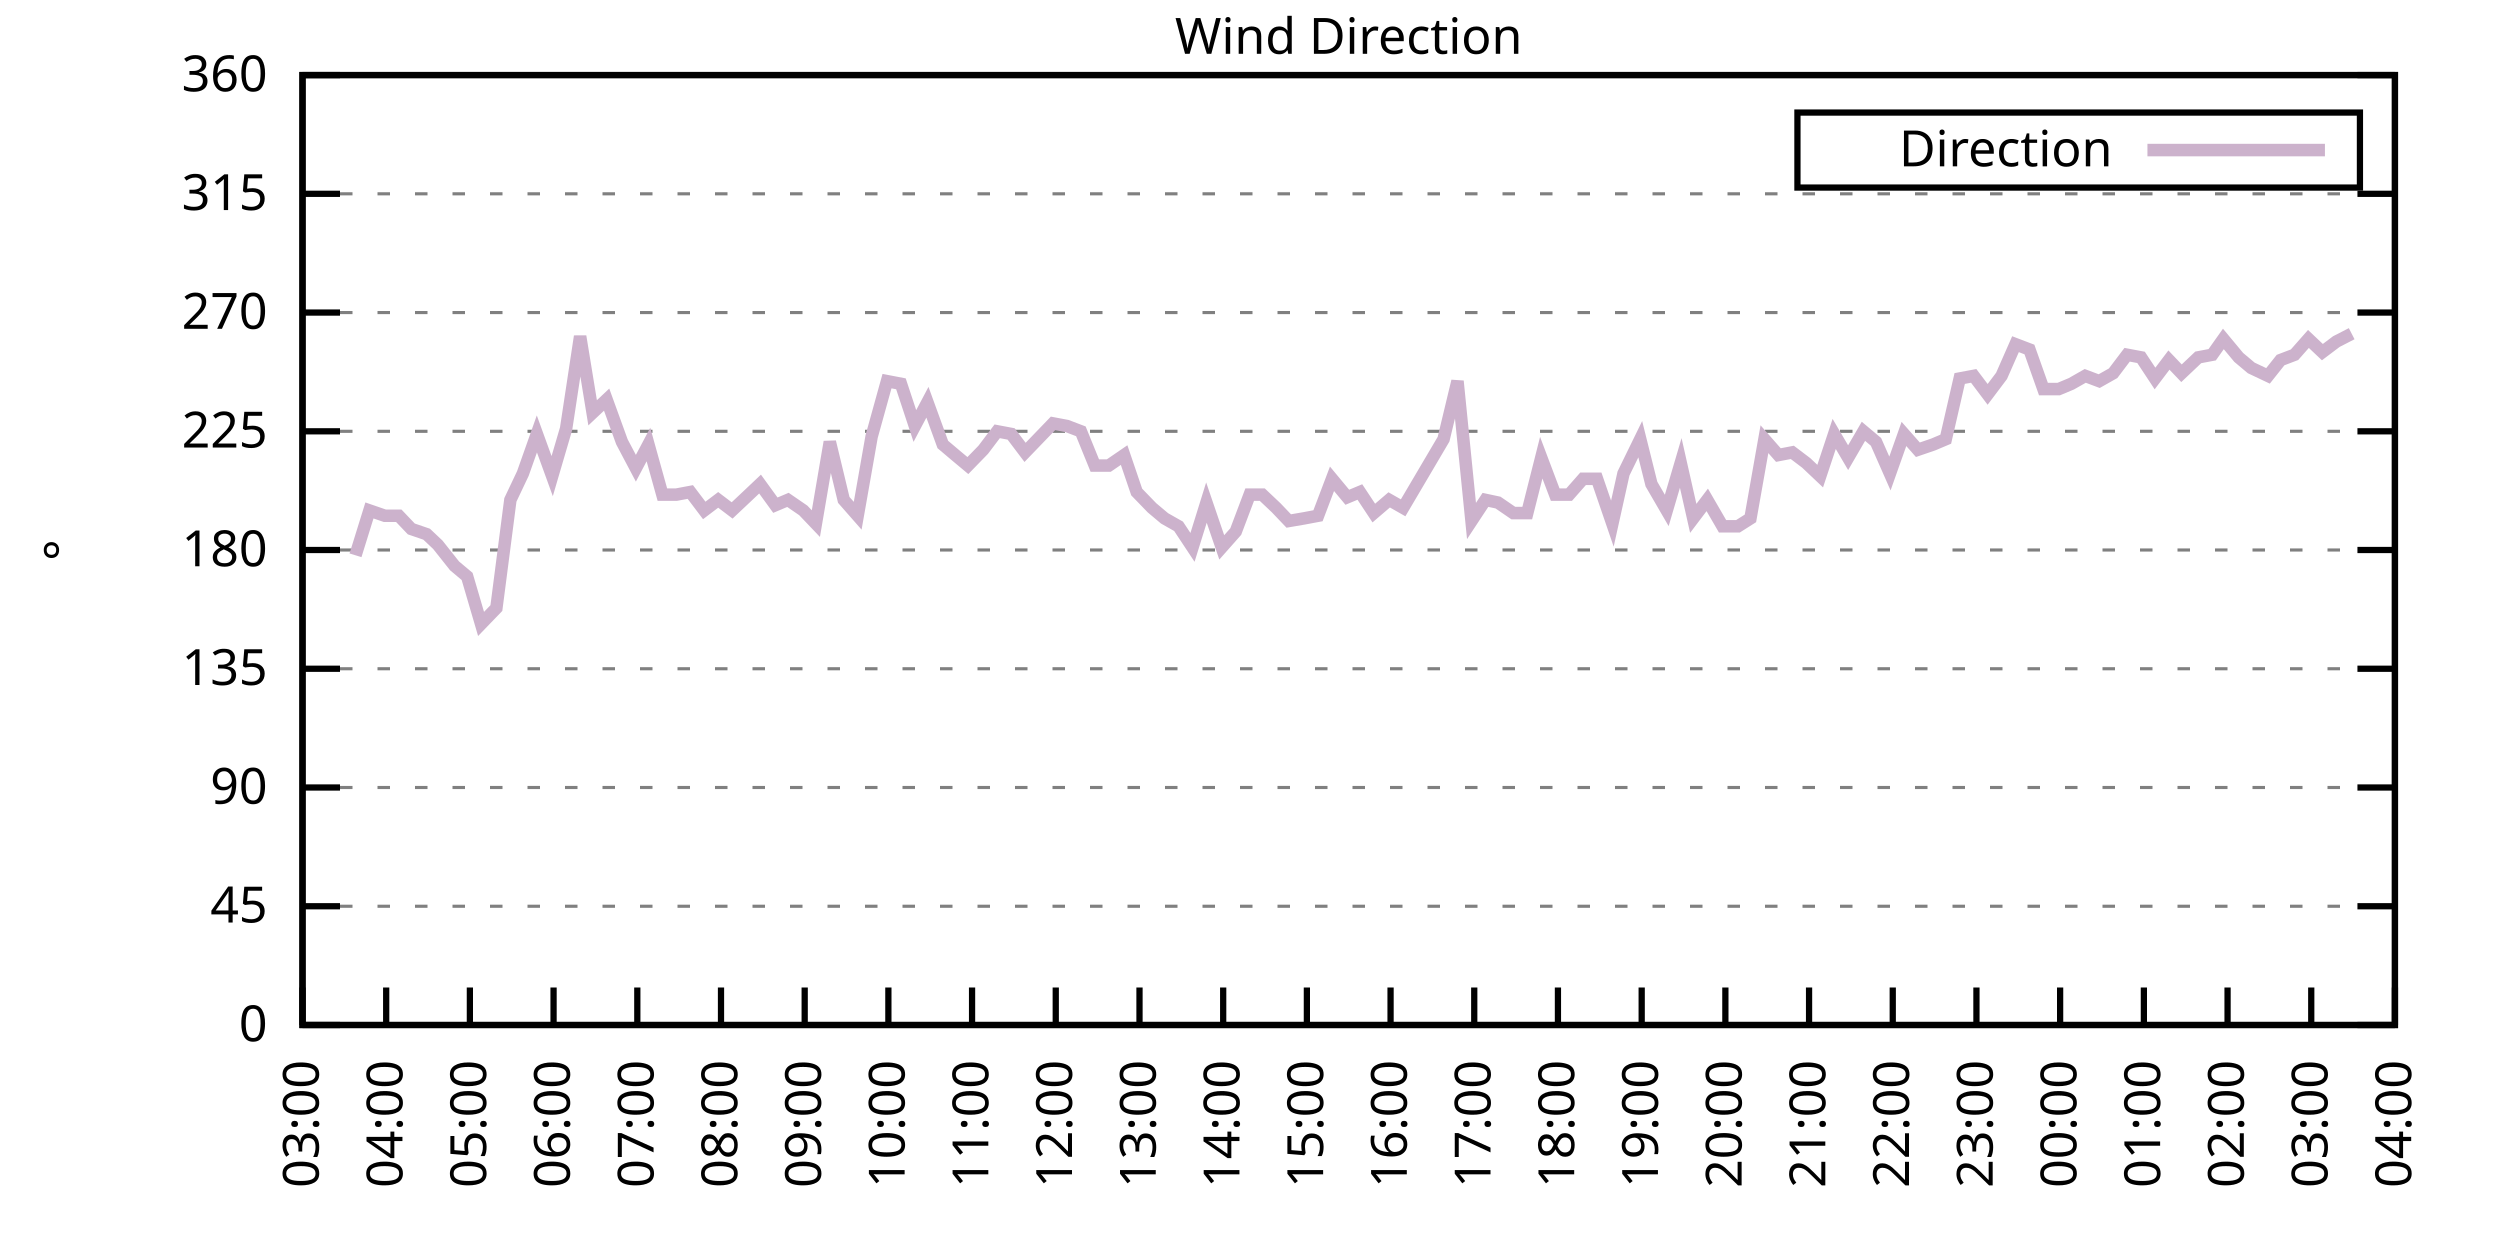
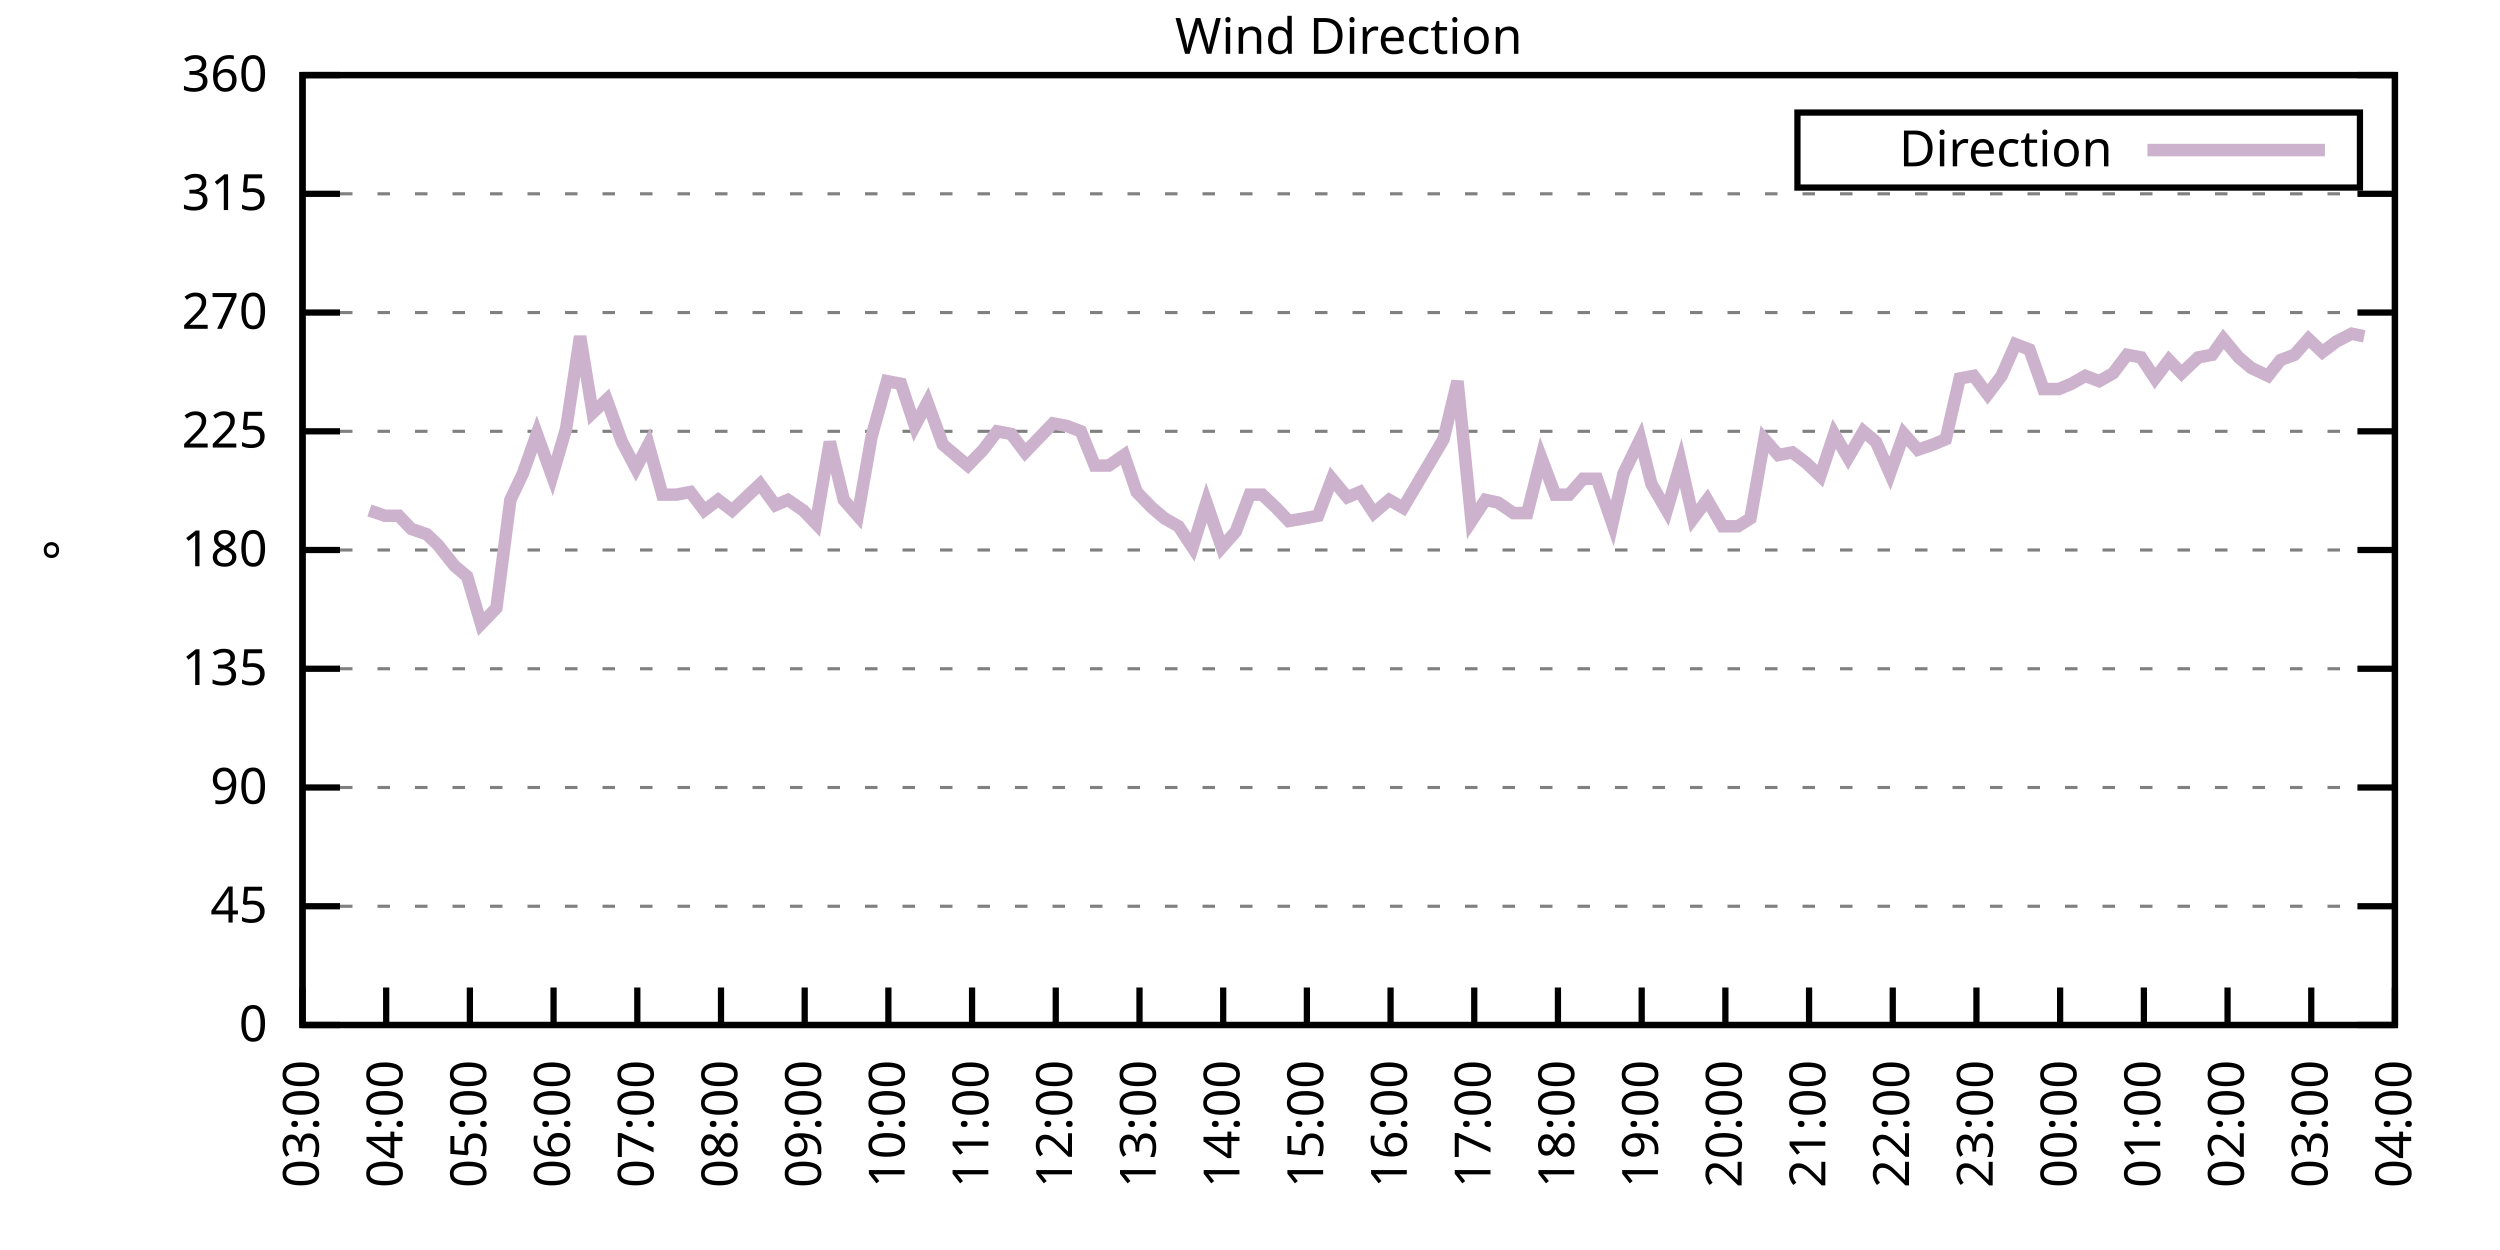
<svg xmlns="http://www.w3.org/2000/svg" xmlns:xlink="http://www.w3.org/1999/xlink" width="400" height="200" viewBox="0 0 400 200">
  <g id="gnuplot_canvas">
    <rect x="0" y="0" width="400" height="200" fill="none" />
    <defs>
      <circle id="gpDot" r="0.5" stroke-width="0.5" stroke="currentColor" />
      <path id="gpPt0" stroke-width="0.333" stroke="currentColor" d="M-1,0 h2 M0,-1 v2" />
      <path id="gpPt1" stroke-width="0.333" stroke="currentColor" d="M-1,-1 L1,1 M1,-1 L-1,1" />
      <path id="gpPt2" stroke-width="0.333" stroke="currentColor" d="M-1,0 L1,0 M0,-1 L0,1 M-1,-1 L1,1 M-1,1 L1,-1" />
      <rect id="gpPt3" stroke-width="0.333" stroke="currentColor" x="-1" y="-1" width="2" height="2" />
      <rect id="gpPt4" stroke-width="0.333" stroke="currentColor" fill="currentColor" x="-1" y="-1" width="2" height="2" />
      <circle id="gpPt5" stroke-width="0.333" stroke="currentColor" cx="0" cy="0" r="1" />
      <use xlink:href="#gpPt5" id="gpPt6" fill="currentColor" stroke="none" />
      <path id="gpPt7" stroke-width="0.333" stroke="currentColor" d="M0,-1.33 L-1.33,0.67 L1.33,0.67 z" />
      <use xlink:href="#gpPt7" id="gpPt8" fill="currentColor" stroke="none" />
      <use xlink:href="#gpPt7" id="gpPt9" stroke="currentColor" transform="rotate(180)" />
      <use xlink:href="#gpPt9" id="gpPt10" fill="currentColor" stroke="none" />
      <use xlink:href="#gpPt3" id="gpPt11" stroke="currentColor" transform="rotate(45)" />
      <use xlink:href="#gpPt11" id="gpPt12" fill="currentColor" stroke="none" />
      <path id="gpPt13" stroke-width="0.333" stroke="currentColor" d="M0,1.330 L1.265,0.411 L0.782,-1.067 L-0.782,-1.076 L-1.265,0.411 z" />
      <use xlink:href="#gpPt13" id="gpPt14" fill="currentColor" stroke="none" />
      <filter id="textbox" filterUnits="objectBoundingBox" x="0" y="0" height="1" width="1">
        <feFlood flood-color="white" flood-opacity="1" result="bgnd" />
        <feComposite in="SourceGraphic" in2="bgnd" operator="atop" />
      </filter>
      <filter id="greybox" filterUnits="objectBoundingBox" x="0" y="0" height="1" width="1">
        <feFlood flood-color="lightgrey" flood-opacity="1" result="grey" />
        <feComposite in="SourceGraphic" in2="grey" operator="atop" />
      </filter>
    </defs>
    <g fill="none" color="white" stroke="currentColor" stroke-width="1.00" stroke-linecap="butt" stroke-linejoin="miter">
</g>
    <g fill="none" color="black" stroke="currentColor" stroke-width="1.00" stroke-linecap="butt" stroke-linejoin="miter">
      <g stroke="none" shape-rendering="crispEdges">
        <polygon fill="rgb(255, 255, 255)" points="48.40,164.00 383.18,164.00 383.18,12.02 48.40,12.02 " />
      </g>
    </g>
    <g fill="none" color="black" stroke="currentColor" stroke-width="1.00" stroke-linecap="butt" stroke-linejoin="miter">
</g>
    <g fill="none" color="black" stroke="black" stroke-width="0.50" stroke-linecap="butt" stroke-linejoin="miter">
</g>
    <g fill="none" color="gray" stroke="currentColor" stroke-width="0.50" stroke-linecap="butt" stroke-linejoin="miter">
      <path stroke="gray" stroke-dasharray="2,4" class="gridline" d="M48.40,164.00 L383.19,164.00  " />
    </g>
    <g fill="none" color="gray" stroke="gray" stroke-width="1.00" stroke-linecap="butt" stroke-linejoin="miter">
</g>
    <g fill="none" color="black" stroke="currentColor" stroke-width="1.00" stroke-linecap="butt" stroke-linejoin="miter">
      <path stroke="black" d="M48.40,164.00 L54.40,164.00 M383.19,164.00 L377.19,164.00  " />
      <g transform="translate(42.80,166.60)" stroke="none" fill="black" font-family="Sans" font-size="8.00" text-anchor="end">
        <text>
          <tspan font-family="Sans"> 0</tspan>
        </text>
      </g>
    </g>
    <g fill="none" color="black" stroke="currentColor" stroke-width="1.00" stroke-linecap="butt" stroke-linejoin="miter">
</g>
    <g fill="none" color="black" stroke="black" stroke-width="0.50" stroke-linecap="butt" stroke-linejoin="miter">
</g>
    <g fill="none" color="gray" stroke="currentColor" stroke-width="0.50" stroke-linecap="butt" stroke-linejoin="miter">
      <path stroke="gray" stroke-dasharray="2,4" class="gridline" d="M48.40,145.00 L383.19,145.00  " />
    </g>
    <g fill="none" color="gray" stroke="gray" stroke-width="1.00" stroke-linecap="butt" stroke-linejoin="miter">
</g>
    <g fill="none" color="black" stroke="currentColor" stroke-width="1.00" stroke-linecap="butt" stroke-linejoin="miter">
      <path stroke="black" d="M48.40,145.00 L54.40,145.00 M383.19,145.00 L377.19,145.00  " />
      <g transform="translate(42.80,147.60)" stroke="none" fill="black" font-family="Sans" font-size="8.00" text-anchor="end">
        <text>
          <tspan font-family="Sans"> 45</tspan>
        </text>
      </g>
    </g>
    <g fill="none" color="black" stroke="currentColor" stroke-width="1.00" stroke-linecap="butt" stroke-linejoin="miter">
</g>
    <g fill="none" color="black" stroke="black" stroke-width="0.50" stroke-linecap="butt" stroke-linejoin="miter">
</g>
    <g fill="none" color="gray" stroke="currentColor" stroke-width="0.50" stroke-linecap="butt" stroke-linejoin="miter">
      <path stroke="gray" stroke-dasharray="2,4" class="gridline" d="M48.40,126.00 L383.19,126.00  " />
    </g>
    <g fill="none" color="gray" stroke="gray" stroke-width="1.00" stroke-linecap="butt" stroke-linejoin="miter">
</g>
    <g fill="none" color="black" stroke="currentColor" stroke-width="1.00" stroke-linecap="butt" stroke-linejoin="miter">
      <path stroke="black" d="M48.40,126.00 L54.40,126.00 M383.19,126.00 L377.19,126.00  " />
      <g transform="translate(42.80,128.60)" stroke="none" fill="black" font-family="Sans" font-size="8.00" text-anchor="end">
        <text>
          <tspan font-family="Sans"> 90</tspan>
        </text>
      </g>
    </g>
    <g fill="none" color="black" stroke="currentColor" stroke-width="1.00" stroke-linecap="butt" stroke-linejoin="miter">
</g>
    <g fill="none" color="black" stroke="black" stroke-width="0.50" stroke-linecap="butt" stroke-linejoin="miter">
</g>
    <g fill="none" color="gray" stroke="currentColor" stroke-width="0.50" stroke-linecap="butt" stroke-linejoin="miter">
      <path stroke="gray" stroke-dasharray="2,4" class="gridline" d="M48.40,107.00 L383.19,107.00  " />
    </g>
    <g fill="none" color="gray" stroke="gray" stroke-width="1.00" stroke-linecap="butt" stroke-linejoin="miter">
</g>
    <g fill="none" color="black" stroke="currentColor" stroke-width="1.00" stroke-linecap="butt" stroke-linejoin="miter">
      <path stroke="black" d="M48.40,107.00 L54.40,107.00 M383.19,107.00 L377.19,107.00  " />
      <g transform="translate(42.80,109.60)" stroke="none" fill="black" font-family="Sans" font-size="8.00" text-anchor="end">
        <text>
          <tspan font-family="Sans"> 135</tspan>
        </text>
      </g>
    </g>
    <g fill="none" color="black" stroke="currentColor" stroke-width="1.00" stroke-linecap="butt" stroke-linejoin="miter">
</g>
    <g fill="none" color="black" stroke="black" stroke-width="0.50" stroke-linecap="butt" stroke-linejoin="miter">
</g>
    <g fill="none" color="gray" stroke="currentColor" stroke-width="0.50" stroke-linecap="butt" stroke-linejoin="miter">
      <path stroke="gray" stroke-dasharray="2,4" class="gridline" d="M48.40,88.00 L383.19,88.00  " />
    </g>
    <g fill="none" color="gray" stroke="gray" stroke-width="1.00" stroke-linecap="butt" stroke-linejoin="miter">
</g>
    <g fill="none" color="black" stroke="currentColor" stroke-width="1.00" stroke-linecap="butt" stroke-linejoin="miter">
      <path stroke="black" d="M48.40,88.00 L54.40,88.00 M383.19,88.00 L377.19,88.00  " />
      <g transform="translate(42.80,90.60)" stroke="none" fill="black" font-family="Sans" font-size="8.00" text-anchor="end">
        <text>
          <tspan font-family="Sans"> 180</tspan>
        </text>
      </g>
    </g>
    <g fill="none" color="black" stroke="currentColor" stroke-width="1.00" stroke-linecap="butt" stroke-linejoin="miter">
</g>
    <g fill="none" color="black" stroke="black" stroke-width="0.50" stroke-linecap="butt" stroke-linejoin="miter">
</g>
    <g fill="none" color="gray" stroke="currentColor" stroke-width="0.50" stroke-linecap="butt" stroke-linejoin="miter">
      <path stroke="gray" stroke-dasharray="2,4" class="gridline" d="M48.40,69.01 L383.19,69.01  " />
    </g>
    <g fill="none" color="gray" stroke="gray" stroke-width="1.00" stroke-linecap="butt" stroke-linejoin="miter">
</g>
    <g fill="none" color="black" stroke="currentColor" stroke-width="1.00" stroke-linecap="butt" stroke-linejoin="miter">
      <path stroke="black" d="M48.40,69.01 L54.40,69.01 M383.19,69.01 L377.19,69.01  " />
      <g transform="translate(42.80,71.61)" stroke="none" fill="black" font-family="Sans" font-size="8.00" text-anchor="end">
        <text>
          <tspan font-family="Sans"> 225</tspan>
        </text>
      </g>
    </g>
    <g fill="none" color="black" stroke="currentColor" stroke-width="1.00" stroke-linecap="butt" stroke-linejoin="miter">
</g>
    <g fill="none" color="black" stroke="black" stroke-width="0.50" stroke-linecap="butt" stroke-linejoin="miter">
</g>
    <g fill="none" color="gray" stroke="currentColor" stroke-width="0.50" stroke-linecap="butt" stroke-linejoin="miter">
      <path stroke="gray" stroke-dasharray="2,4" class="gridline" d="M48.40,50.01 L383.19,50.01  " />
    </g>
    <g fill="none" color="gray" stroke="gray" stroke-width="1.00" stroke-linecap="butt" stroke-linejoin="miter">
</g>
    <g fill="none" color="black" stroke="currentColor" stroke-width="1.00" stroke-linecap="butt" stroke-linejoin="miter">
      <path stroke="black" d="M48.40,50.01 L54.40,50.01 M383.19,50.01 L377.19,50.01  " />
      <g transform="translate(42.80,52.61)" stroke="none" fill="black" font-family="Sans" font-size="8.00" text-anchor="end">
        <text>
          <tspan font-family="Sans"> 270</tspan>
        </text>
      </g>
    </g>
    <g fill="none" color="black" stroke="currentColor" stroke-width="1.00" stroke-linecap="butt" stroke-linejoin="miter">
</g>
    <g fill="none" color="black" stroke="black" stroke-width="0.50" stroke-linecap="butt" stroke-linejoin="miter">
</g>
    <g fill="none" color="gray" stroke="currentColor" stroke-width="0.50" stroke-linecap="butt" stroke-linejoin="miter">
      <path stroke="gray" stroke-dasharray="2,4" class="gridline" d="M48.40,31.01 L383.19,31.01  " />
    </g>
    <g fill="none" color="gray" stroke="gray" stroke-width="1.00" stroke-linecap="butt" stroke-linejoin="miter">
</g>
    <g fill="none" color="black" stroke="currentColor" stroke-width="1.00" stroke-linecap="butt" stroke-linejoin="miter">
      <path stroke="black" d="M48.40,31.01 L54.40,31.01 M383.19,31.01 L377.19,31.01  " />
      <g transform="translate(42.80,33.61)" stroke="none" fill="black" font-family="Sans" font-size="8.00" text-anchor="end">
        <text>
          <tspan font-family="Sans"> 315</tspan>
        </text>
      </g>
    </g>
    <g fill="none" color="black" stroke="currentColor" stroke-width="1.00" stroke-linecap="butt" stroke-linejoin="miter">
</g>
    <g fill="none" color="black" stroke="black" stroke-width="0.50" stroke-linecap="butt" stroke-linejoin="miter">
</g>
    <g fill="none" color="gray" stroke="currentColor" stroke-width="0.50" stroke-linecap="butt" stroke-linejoin="miter">
      <path stroke="gray" stroke-dasharray="2,4" class="gridline" d="M48.40,12.01 L383.19,12.01  " />
    </g>
    <g fill="none" color="gray" stroke="gray" stroke-width="1.00" stroke-linecap="butt" stroke-linejoin="miter">
</g>
    <g fill="none" color="black" stroke="currentColor" stroke-width="1.00" stroke-linecap="butt" stroke-linejoin="miter">
      <path stroke="black" d="M48.40,12.01 L54.40,12.01 M383.19,12.01 L377.19,12.01  " />
      <g transform="translate(42.80,14.61)" stroke="none" fill="black" font-family="Sans" font-size="8.00" text-anchor="end">
        <text>
          <tspan font-family="Sans"> 360</tspan>
        </text>
      </g>
    </g>
    <g fill="none" color="black" stroke="currentColor" stroke-width="1.00" stroke-linecap="butt" stroke-linejoin="miter">
      <path stroke="black" d="M48.40,164.00 L48.40,158.00  " />
      <g transform="translate(51.00,169.60) rotate(270.00)" stroke="none" fill="black" font-family="Sans" font-size="8.00" text-anchor="end">
        <text>
          <tspan font-family="Sans">03:00</tspan>
        </text>
      </g>
    </g>
    <g fill="none" color="black" stroke="currentColor" stroke-width="1.00" stroke-linecap="butt" stroke-linejoin="miter">
      <path stroke="black" d="M61.79,164.00 L61.79,158.00  " />
      <g transform="translate(64.39,169.60) rotate(270.00)" stroke="none" fill="black" font-family="Sans" font-size="8.00" text-anchor="end">
        <text>
          <tspan font-family="Sans">04:00</tspan>
        </text>
      </g>
    </g>
    <g fill="none" color="black" stroke="currentColor" stroke-width="1.00" stroke-linecap="butt" stroke-linejoin="miter">
      <path stroke="black" d="M75.18,164.00 L75.18,158.00  " />
      <g transform="translate(77.78,169.60) rotate(270.00)" stroke="none" fill="black" font-family="Sans" font-size="8.00" text-anchor="end">
        <text>
          <tspan font-family="Sans">05:00</tspan>
        </text>
      </g>
    </g>
    <g fill="none" color="black" stroke="currentColor" stroke-width="1.00" stroke-linecap="butt" stroke-linejoin="miter">
      <path stroke="black" d="M88.57,164.00 L88.57,158.00  " />
      <g transform="translate(91.17,169.60) rotate(270.00)" stroke="none" fill="black" font-family="Sans" font-size="8.00" text-anchor="end">
        <text>
          <tspan font-family="Sans">06:00</tspan>
        </text>
      </g>
    </g>
    <g fill="none" color="black" stroke="currentColor" stroke-width="1.00" stroke-linecap="butt" stroke-linejoin="miter">
      <path stroke="black" d="M101.97,164.00 L101.97,158.00  " />
      <g transform="translate(104.57,169.60) rotate(270.00)" stroke="none" fill="black" font-family="Sans" font-size="8.00" text-anchor="end">
        <text>
          <tspan font-family="Sans">07:00</tspan>
        </text>
      </g>
    </g>
    <g fill="none" color="black" stroke="currentColor" stroke-width="1.00" stroke-linecap="butt" stroke-linejoin="miter">
      <path stroke="black" d="M115.36,164.00 L115.36,158.00  " />
      <g transform="translate(117.96,169.60) rotate(270.00)" stroke="none" fill="black" font-family="Sans" font-size="8.00" text-anchor="end">
        <text>
          <tspan font-family="Sans">08:00</tspan>
        </text>
      </g>
    </g>
    <g fill="none" color="black" stroke="currentColor" stroke-width="1.00" stroke-linecap="butt" stroke-linejoin="miter">
      <path stroke="black" d="M128.75,164.00 L128.75,158.00  " />
      <g transform="translate(131.35,169.60) rotate(270.00)" stroke="none" fill="black" font-family="Sans" font-size="8.00" text-anchor="end">
        <text>
          <tspan font-family="Sans">09:00</tspan>
        </text>
      </g>
    </g>
    <g fill="none" color="black" stroke="currentColor" stroke-width="1.00" stroke-linecap="butt" stroke-linejoin="miter">
      <path stroke="black" d="M142.14,164.00 L142.14,158.00  " />
      <g transform="translate(144.74,169.60) rotate(270.00)" stroke="none" fill="black" font-family="Sans" font-size="8.00" text-anchor="end">
        <text>
          <tspan font-family="Sans">10:00</tspan>
        </text>
      </g>
    </g>
    <g fill="none" color="black" stroke="currentColor" stroke-width="1.00" stroke-linecap="butt" stroke-linejoin="miter">
      <path stroke="black" d="M155.53,164.00 L155.53,158.00  " />
      <g transform="translate(158.13,169.60) rotate(270.00)" stroke="none" fill="black" font-family="Sans" font-size="8.00" text-anchor="end">
        <text>
          <tspan font-family="Sans">11:00</tspan>
        </text>
      </g>
    </g>
    <g fill="none" color="black" stroke="currentColor" stroke-width="1.00" stroke-linecap="butt" stroke-linejoin="miter">
      <path stroke="black" d="M168.92,164.00 L168.92,158.00  " />
      <g transform="translate(171.52,169.60) rotate(270.00)" stroke="none" fill="black" font-family="Sans" font-size="8.00" text-anchor="end">
        <text>
          <tspan font-family="Sans">12:00</tspan>
        </text>
      </g>
    </g>
    <g fill="none" color="black" stroke="currentColor" stroke-width="1.00" stroke-linecap="butt" stroke-linejoin="miter">
      <path stroke="black" d="M182.32,164.00 L182.32,158.00  " />
      <g transform="translate(184.92,169.60) rotate(270.00)" stroke="none" fill="black" font-family="Sans" font-size="8.00" text-anchor="end">
        <text>
          <tspan font-family="Sans">13:00</tspan>
        </text>
      </g>
    </g>
    <g fill="none" color="black" stroke="currentColor" stroke-width="1.00" stroke-linecap="butt" stroke-linejoin="miter">
      <path stroke="black" d="M195.71,164.00 L195.71,158.00  " />
      <g transform="translate(198.31,169.60) rotate(270.00)" stroke="none" fill="black" font-family="Sans" font-size="8.00" text-anchor="end">
        <text>
          <tspan font-family="Sans">14:00</tspan>
        </text>
      </g>
    </g>
    <g fill="none" color="black" stroke="currentColor" stroke-width="1.00" stroke-linecap="butt" stroke-linejoin="miter">
      <path stroke="black" d="M209.10,164.00 L209.10,158.00  " />
      <g transform="translate(211.70,169.60) rotate(270.00)" stroke="none" fill="black" font-family="Sans" font-size="8.00" text-anchor="end">
        <text>
          <tspan font-family="Sans">15:00</tspan>
        </text>
      </g>
    </g>
    <g fill="none" color="black" stroke="currentColor" stroke-width="1.00" stroke-linecap="butt" stroke-linejoin="miter">
      <path stroke="black" d="M222.49,164.00 L222.49,158.00  " />
      <g transform="translate(225.09,169.60) rotate(270.00)" stroke="none" fill="black" font-family="Sans" font-size="8.00" text-anchor="end">
        <text>
          <tspan font-family="Sans">16:00</tspan>
        </text>
      </g>
    </g>
    <g fill="none" color="black" stroke="currentColor" stroke-width="1.00" stroke-linecap="butt" stroke-linejoin="miter">
      <path stroke="black" d="M235.88,164.00 L235.88,158.00  " />
      <g transform="translate(238.48,169.60) rotate(270.00)" stroke="none" fill="black" font-family="Sans" font-size="8.00" text-anchor="end">
        <text>
          <tspan font-family="Sans">17:00</tspan>
        </text>
      </g>
    </g>
    <g fill="none" color="black" stroke="currentColor" stroke-width="1.00" stroke-linecap="butt" stroke-linejoin="miter">
      <path stroke="black" d="M249.27,164.00 L249.27,158.00  " />
      <g transform="translate(251.87,169.60) rotate(270.00)" stroke="none" fill="black" font-family="Sans" font-size="8.00" text-anchor="end">
        <text>
          <tspan font-family="Sans">18:00</tspan>
        </text>
      </g>
    </g>
    <g fill="none" color="black" stroke="currentColor" stroke-width="1.00" stroke-linecap="butt" stroke-linejoin="miter">
      <path stroke="black" d="M262.67,164.00 L262.67,158.00  " />
      <g transform="translate(265.27,169.60) rotate(270.00)" stroke="none" fill="black" font-family="Sans" font-size="8.00" text-anchor="end">
        <text>
          <tspan font-family="Sans">19:00</tspan>
        </text>
      </g>
    </g>
    <g fill="none" color="black" stroke="currentColor" stroke-width="1.00" stroke-linecap="butt" stroke-linejoin="miter">
      <path stroke="black" d="M276.06,164.00 L276.06,158.00  " />
      <g transform="translate(278.66,169.60) rotate(270.00)" stroke="none" fill="black" font-family="Sans" font-size="8.00" text-anchor="end">
        <text>
          <tspan font-family="Sans">20:00</tspan>
        </text>
      </g>
    </g>
    <g fill="none" color="black" stroke="currentColor" stroke-width="1.00" stroke-linecap="butt" stroke-linejoin="miter">
      <path stroke="black" d="M289.45,164.00 L289.45,158.00  " />
      <g transform="translate(292.05,169.60) rotate(270.00)" stroke="none" fill="black" font-family="Sans" font-size="8.00" text-anchor="end">
        <text>
          <tspan font-family="Sans">21:00</tspan>
        </text>
      </g>
    </g>
    <g fill="none" color="black" stroke="currentColor" stroke-width="1.00" stroke-linecap="butt" stroke-linejoin="miter">
      <path stroke="black" d="M302.84,164.00 L302.84,158.00  " />
      <g transform="translate(305.44,169.60) rotate(270.00)" stroke="none" fill="black" font-family="Sans" font-size="8.00" text-anchor="end">
        <text>
          <tspan font-family="Sans">22:00</tspan>
        </text>
      </g>
    </g>
    <g fill="none" color="black" stroke="currentColor" stroke-width="1.00" stroke-linecap="butt" stroke-linejoin="miter">
      <path stroke="black" d="M316.23,164.00 L316.23,158.00  " />
      <g transform="translate(318.83,169.60) rotate(270.00)" stroke="none" fill="black" font-family="Sans" font-size="8.00" text-anchor="end">
        <text>
          <tspan font-family="Sans">23:00</tspan>
        </text>
      </g>
    </g>
    <g fill="none" color="black" stroke="currentColor" stroke-width="1.00" stroke-linecap="butt" stroke-linejoin="miter">
      <path stroke="black" d="M329.62,164.00 L329.62,158.00  " />
      <g transform="translate(332.22,169.60) rotate(270.00)" stroke="none" fill="black" font-family="Sans" font-size="8.00" text-anchor="end">
        <text>
          <tspan font-family="Sans">00:00</tspan>
        </text>
      </g>
    </g>
    <g fill="none" color="black" stroke="currentColor" stroke-width="1.00" stroke-linecap="butt" stroke-linejoin="miter">
      <path stroke="black" d="M343.02,164.00 L343.02,158.00  " />
      <g transform="translate(345.62,169.60) rotate(270.00)" stroke="none" fill="black" font-family="Sans" font-size="8.00" text-anchor="end">
        <text>
          <tspan font-family="Sans">01:00</tspan>
        </text>
      </g>
    </g>
    <g fill="none" color="black" stroke="currentColor" stroke-width="1.00" stroke-linecap="butt" stroke-linejoin="miter">
      <path stroke="black" d="M356.41,164.00 L356.41,158.00  " />
      <g transform="translate(359.01,169.60) rotate(270.00)" stroke="none" fill="black" font-family="Sans" font-size="8.00" text-anchor="end">
        <text>
          <tspan font-family="Sans">02:00</tspan>
        </text>
      </g>
    </g>
    <g fill="none" color="black" stroke="currentColor" stroke-width="1.00" stroke-linecap="butt" stroke-linejoin="miter">
      <path stroke="black" d="M369.80,164.00 L369.80,158.00  " />
      <g transform="translate(372.40,169.60) rotate(270.00)" stroke="none" fill="black" font-family="Sans" font-size="8.00" text-anchor="end">
        <text>
          <tspan font-family="Sans">03:00</tspan>
        </text>
      </g>
    </g>
    <g fill="none" color="black" stroke="currentColor" stroke-width="1.00" stroke-linecap="butt" stroke-linejoin="miter">
      <path stroke="black" d="M383.19,164.00 L383.19,158.00  " />
      <g transform="translate(385.79,169.60) rotate(270.00)" stroke="none" fill="black" font-family="Sans" font-size="8.00" text-anchor="end">
        <text>
          <tspan font-family="Sans">04:00</tspan>
        </text>
      </g>
    </g>
    <g fill="none" color="black" stroke="currentColor" stroke-width="1.00" stroke-linecap="butt" stroke-linejoin="miter">
</g>
    <g fill="none" color="black" stroke="currentColor" stroke-width="1.00" stroke-linecap="butt" stroke-linejoin="miter">
      <path stroke="black" d="M48.40,12.01 L48.40,164.00 L383.19,164.00 L383.19,12.01 L48.40,12.01 Z  " />
    </g>
    <g fill="none" color="black" stroke="currentColor" stroke-width="1.00" stroke-linecap="butt" stroke-linejoin="miter">
</g>
    <g fill="none" color="black" stroke="currentColor" stroke-width="1.00" stroke-linecap="butt" stroke-linejoin="miter">
      <path stroke="black" d="M287.59,30.01 L287.59,18.01 L377.59,18.01 L377.59,30.01 L287.59,30.01 Z  " />
    </g>
    <g id="Wind_direction_plot_1">
      <g fill="none" color="white" stroke="black" stroke-width="2.00" stroke-linecap="butt" stroke-linejoin="miter">
</g>
      <g fill="none" color="black" stroke="currentColor" stroke-width="2.00" stroke-linecap="butt" stroke-linejoin="miter">
        <g transform="translate(337.99,26.61)" stroke="none" fill="black" font-family="Sans" font-size="8.00" text-anchor="end">
          <text>
            <tspan font-family="Sans">Direction</tspan>
          </text>
        </g>
      </g>
      <g fill="none" color="black" stroke="currentColor" stroke-width="2.00" stroke-linecap="butt" stroke-linejoin="miter">
-         <path stroke="rgb(204, 178, 204)" d="M343.59,24.01 L371.99,24.01 M56.88,88.85 L59.11,81.67 L61.57,82.52 L63.80,82.52 L65.81,84.63 L68.26,85.47   L70.05,87.16 L72.73,90.54 L74.74,92.23 L76.97,99.83 L79.42,97.29 L81.66,79.98 L83.66,75.76 L85.90,69.43   L88.35,76.18 L90.58,68.58 L92.82,53.81 L94.82,66.05 L97.06,63.94 L99.51,70.70 L101.74,74.92 L103.75,71.12   L105.98,79.14 L108.22,79.14 L110.45,78.72 L112.68,81.67 L114.91,79.98 L117.14,81.67 L119.38,79.56 L121.61,77.45   L124.06,80.83 L126.07,79.98 L128.53,81.67 L130.54,83.78 L132.77,70.70 L135.00,79.98 L137.23,82.52 L139.46,69.85   L141.92,60.98 L144.15,61.41 L146.38,68.16 L148.39,64.36 L150.85,71.12 L152.85,72.81 L154.86,74.49 L157.32,71.96   L159.55,69.01 L161.78,69.43 L164.01,72.38 L168.48,67.74 L170.71,68.16 L172.94,69.01 L175.17,74.49 L177.41,74.49   L179.86,72.81 L181.87,78.72 L184.32,81.25 L186.33,82.94 L188.57,84.21 L190.80,87.58 L193.03,80.41 L195.48,87.58   L197.72,85.05 L199.95,79.14 L201.96,79.14 L204.19,81.25 L206.20,83.36 L208.65,82.94 L210.88,82.52 L213.12,76.61   L215.57,79.56 L217.58,78.72 L219.81,82.09 L222.27,79.98 L224.50,81.25 L230.97,70.27 L233.20,60.98 L235.44,83.36   L237.67,79.98 L239.68,80.41 L242.13,82.09 L244.36,82.09 L246.60,73.23 L248.83,79.14 L251.06,79.14 L253.29,76.61   L255.52,76.61 L257.98,83.78 L259.76,75.76 L262.44,70.27 L264.23,77.45 L266.68,81.67 L268.92,74.07 L270.92,82.94   L273.16,79.98 L275.61,84.21 L278.07,84.21 L280.07,82.94 L282.31,70.27 L284.54,72.81 L286.77,72.38 L289.00,74.07   L291.23,76.18 L293.47,69.43 L295.70,73.23 L298.15,69.01 L300.16,70.70 L302.39,75.76 L304.63,69.43 L306.86,71.96   L309.31,71.12 L311.32,70.27 L313.55,60.56 L315.79,60.14 L318.02,63.10 L320.25,60.14 L322.48,55.07 L324.71,55.92   L326.95,62.25 L329.40,62.25 L331.41,61.41 L333.64,60.14 L335.87,60.98 L338.10,59.72 L340.34,56.76 L342.57,57.18   L344.80,60.56 L347.03,57.61 L349.04,59.72 L351.72,57.18 L353.95,56.76 L355.74,54.23 L358.19,57.18 L360.20,58.87   L362.88,60.14 L364.89,57.61 L367.12,56.76 L369.35,54.23 L371.58,56.34 L373.82,54.65 L376.27,53.39  " />
+         <path stroke="rgb(204, 178, 204)" d="M343.59,24.01 L371.99,24.01 M59.11,81.67 L61.57,82.52 L63.80,82.52 L65.81,84.63 L68.26,85.47 L70.05,87.16   L72.73,90.54 L74.74,92.23 L76.97,99.83 L79.42,97.29 L81.66,79.98 L83.66,75.76 L85.90,69.43 L88.35,76.18   L90.58,68.58 L92.82,53.81 L94.82,66.05 L97.06,63.94 L99.51,70.70 L101.74,74.92 L103.75,71.12 L105.98,79.14   L108.22,79.14 L110.45,78.72 L112.68,81.67 L114.91,79.98 L117.14,81.67 L119.38,79.56 L121.61,77.45 L124.06,80.83   L126.07,79.98 L128.53,81.67 L130.54,83.78 L132.77,70.70 L135.00,79.98 L137.23,82.52 L139.46,69.85 L141.92,60.98   L144.15,61.41 L146.38,68.16 L148.39,64.36 L150.85,71.12 L152.85,72.81 L154.86,74.49 L157.32,71.96 L159.55,69.01   L161.78,69.43 L164.01,72.38 L168.48,67.74 L170.71,68.16 L172.94,69.01 L175.17,74.49 L177.41,74.49 L179.86,72.81   L181.87,78.72 L184.32,81.25 L186.33,82.94 L188.57,84.21 L190.80,87.58 L193.03,80.41 L195.48,87.58 L197.72,85.05   L199.95,79.14 L201.96,79.14 L204.19,81.25 L206.20,83.36 L208.65,82.94 L210.88,82.52 L213.12,76.61 L215.57,79.56   L217.58,78.72 L219.81,82.09 L222.27,79.98 L224.50,81.25 L230.97,70.27 L233.20,60.98 L235.44,83.36 L237.67,79.98   L239.68,80.41 L242.13,82.09 L244.36,82.09 L246.60,73.23 L248.83,79.14 L251.06,79.14 L253.29,76.61 L255.52,76.61   L257.98,83.78 L259.76,75.76 L262.44,70.27 L264.23,77.45 L266.68,81.67 L268.92,74.07 L270.92,82.94 L273.16,79.98   L275.61,84.21 L278.07,84.21 L280.07,82.94 L282.31,70.27 L284.54,72.81 L286.77,72.38 L289.00,74.07 L291.23,76.18   L293.47,69.43 L295.70,73.23 L298.15,69.01 L300.16,70.70 L302.39,75.76 L304.63,69.43 L306.86,71.96 L309.31,71.12   L311.32,70.27 L313.55,60.56 L315.79,60.14 L318.02,63.10 L320.25,60.14 L322.48,55.07 L324.71,55.92 L326.95,62.25   L329.40,62.25 L331.41,61.41 L333.64,60.14 L335.87,60.98 L338.10,59.72 L340.34,56.76 L342.57,57.18 L344.80,60.56   L347.03,57.61 L349.04,59.72 L351.72,57.18 L353.95,56.76 L355.74,54.23 L358.19,57.18 L360.20,58.87 L362.88,60.14   L364.89,57.61 L367.12,56.76 L369.35,54.23 L371.58,56.34 L373.82,54.65 L376.27,53.39 L378.28,53.81  " />
      </g>
    </g>
    <g fill="none" color="black" stroke="currentColor" stroke-width="2.00" stroke-linecap="butt" stroke-linejoin="miter">
</g>
    <g fill="none" color="black" stroke="black" stroke-width="1.00" stroke-linecap="butt" stroke-linejoin="miter">
</g>
    <g fill="none" color="black" stroke="currentColor" stroke-width="1.00" stroke-linecap="butt" stroke-linejoin="miter">
      <path stroke="black" d="M48.40,12.01 L48.40,164.00 L383.19,164.00 L383.19,12.01 L48.40,12.01 Z  " />
      <g transform="translate(12.80,88.01) rotate(270.00)" stroke="none" fill="black" font-family="Sans" font-size="8.00" text-anchor="middle">
        <text>
          <tspan font-family="Sans">°</tspan>
        </text>
      </g>
    </g>
    <g fill="none" color="black" stroke="currentColor" stroke-width="1.00" stroke-linecap="butt" stroke-linejoin="miter">
</g>
    <g fill="none" color="black" stroke="currentColor" stroke-width="1.00" stroke-linecap="butt" stroke-linejoin="miter">
      <g transform="translate(215.79,8.61)" stroke="none" fill="black" font-family="Sans" font-size="8.00" text-anchor="middle">
        <text>
          <tspan font-family="Sans">Wind Direction</tspan>
        </text>
      </g>
    </g>
    <g fill="none" color="black" stroke="currentColor" stroke-width="1.00" stroke-linecap="butt" stroke-linejoin="miter">
</g>
  </g>
</svg>
